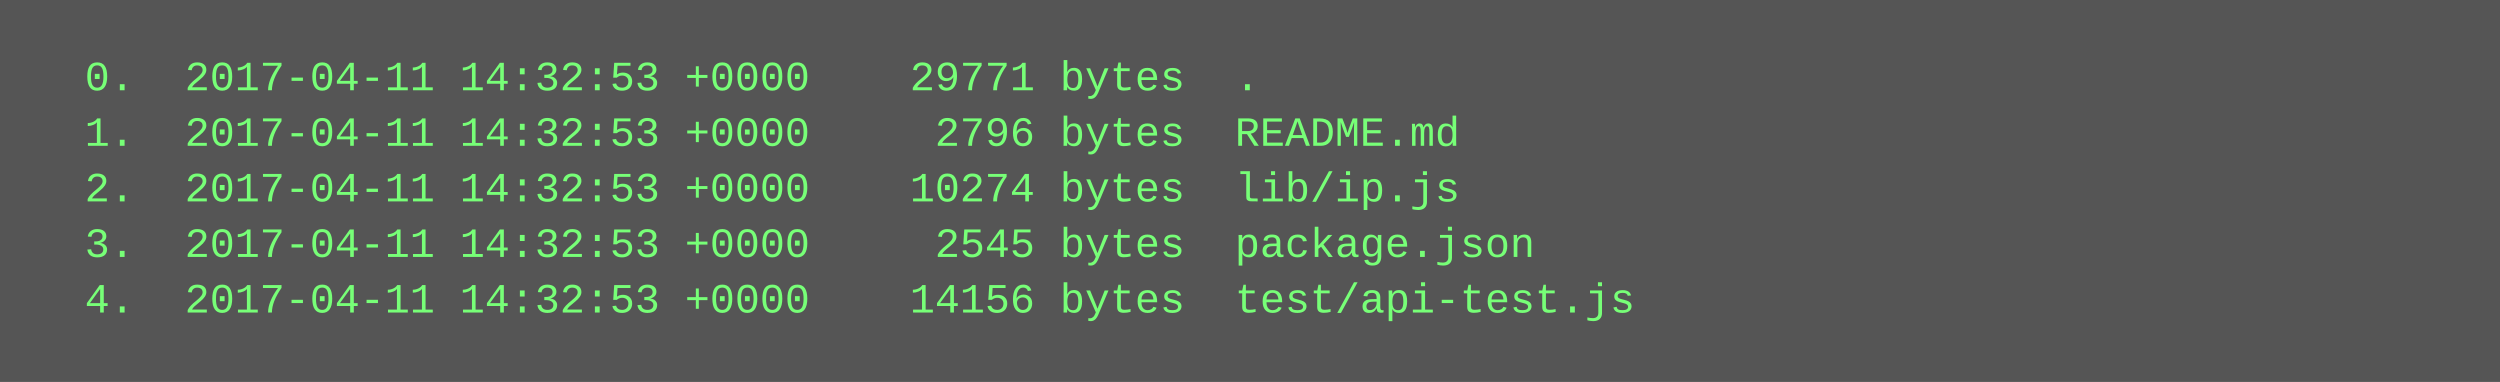
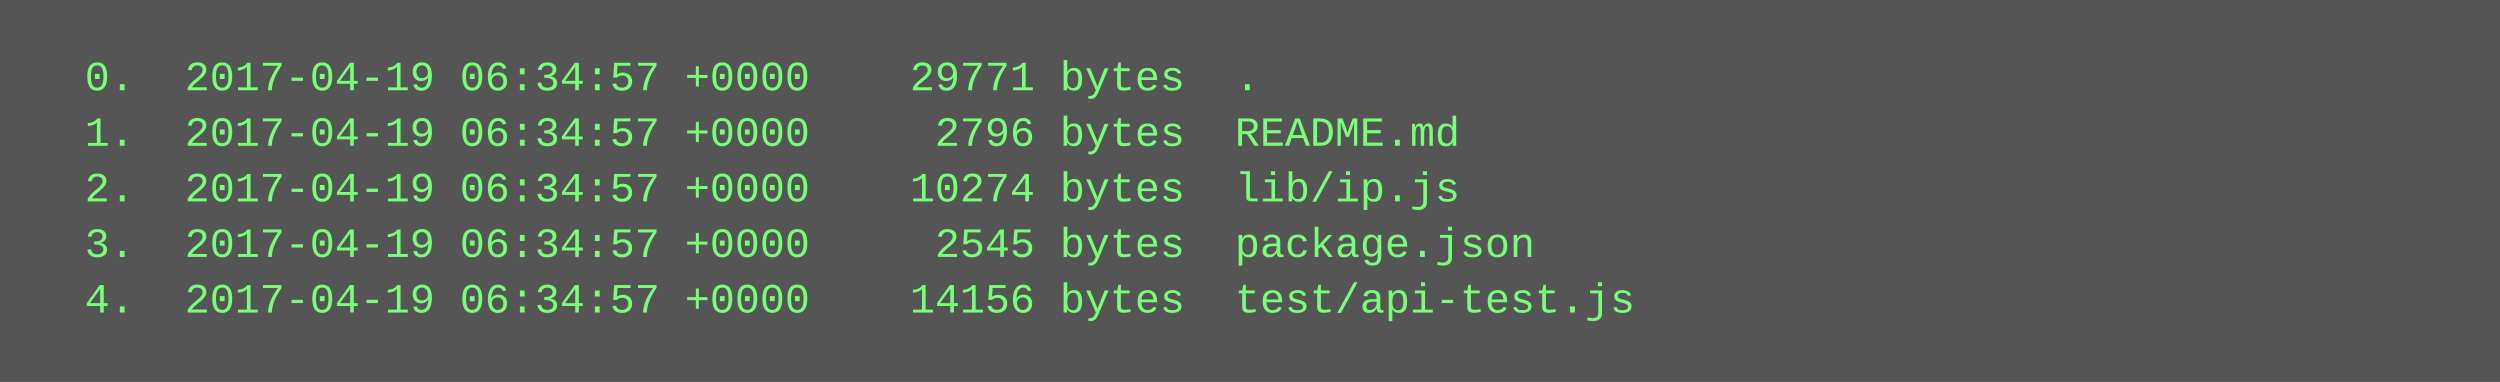
<svg xmlns="http://www.w3.org/2000/svg" height="110" width="720">
  <rect height="110" fill="#555" width="720" />
  <text fill="#7f7" font-family="Courier New" font-size="12" xml:space="preserve">
-     <tspan x="10" y="26">  0.  2017-04-11 14:32:53 +0000    29771 bytes  .</tspan>
-     <tspan x="10" y="42">  1.  2017-04-11 14:32:53 +0000     2796 bytes  README.md</tspan>
-     <tspan x="10" y="58">  2.  2017-04-11 14:32:53 +0000    10274 bytes  lib/ip.js</tspan>
-     <tspan x="10" y="74">  3.  2017-04-11 14:32:53 +0000     2545 bytes  package.json</tspan>
-     <tspan x="10" y="90">  4.  2017-04-11 14:32:53 +0000    14156 bytes  test/api-test.js</tspan>
+     <tspan x="10" y="26">  0.  2017-04-19 06:34:57 +0000    29771 bytes  .</tspan>
+     <tspan x="10" y="42">  1.  2017-04-19 06:34:57 +0000     2796 bytes  README.md</tspan>
+     <tspan x="10" y="58">  2.  2017-04-19 06:34:57 +0000    10274 bytes  lib/ip.js</tspan>
+     <tspan x="10" y="74">  3.  2017-04-19 06:34:57 +0000     2545 bytes  package.json</tspan>
+     <tspan x="10" y="90">  4.  2017-04-19 06:34:57 +0000    14156 bytes  test/api-test.js</tspan>
  </text>
</svg>
